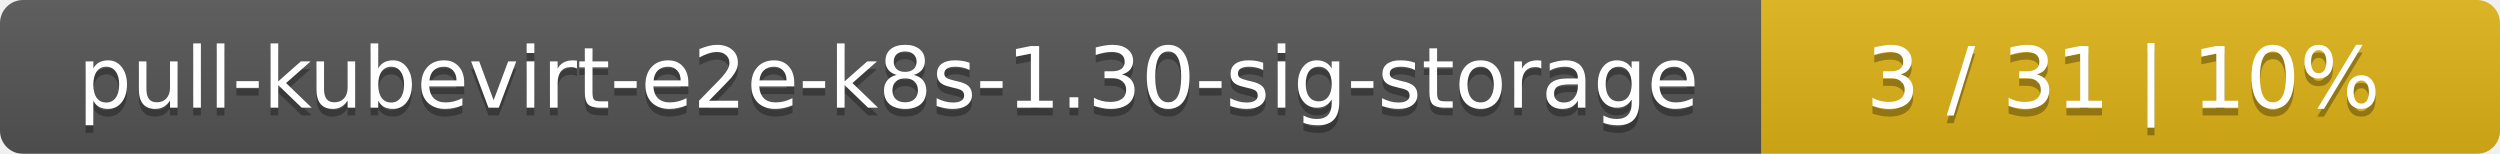
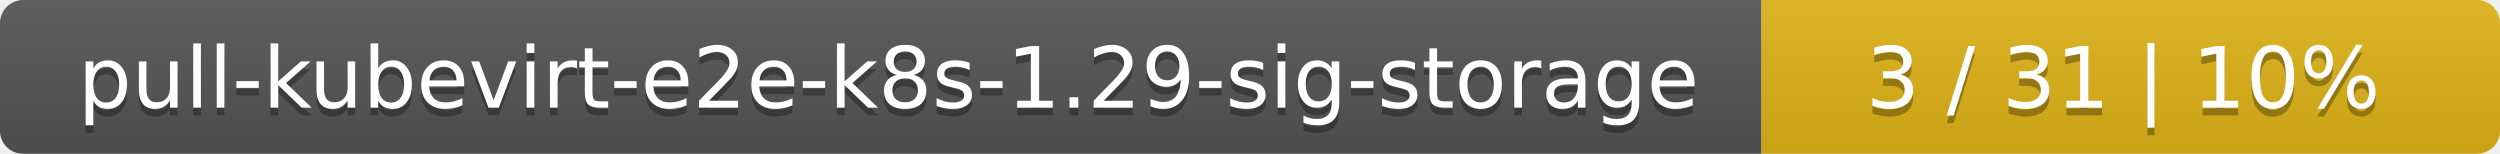
<svg xmlns="http://www.w3.org/2000/svg" width="325" height="20">
  <linearGradient id="smooth" x2="0" y2="100%">
    <stop offset="0" stop-color="#bbb" stop-opacity=".1" />
    <stop offset="1" stop-opacity=".1" />
  </linearGradient>
  <mask id="round">
    <rect width="325" height="20" rx="3" fill="#fff" />
  </mask>
  <g mask="url(#round)">
    <rect width="229" height="20" fill="#555" />
    <rect x="229" width="96" height="20" fill="#dfb317" />
    <rect width="325" height="20" fill="url(#smooth)" />
  </g>
  <g fill="#fff" text-anchor="middle" font-family="DejaVu Sans,Verdana,Geneva,sans-serif" font-size="11">
-     <text x="115.5" y="15" fill="#010101" fill-opacity=".3">pull-kubevirt-e2e-k8s-1.30-sig-storage</text>
-     <text x="115.5" y="14">pull-kubevirt-e2e-k8s-1.30-sig-storage</text>
+     <text x="115.5" y="15" fill="#010101" fill-opacity=".3">pull-kubevirt-e2e-k8s-1.29-sig-storage</text>
+     <text x="115.5" y="14">pull-kubevirt-e2e-k8s-1.29-sig-storage</text>
    <text x="276" y="15" fill="#010101" fill-opacity=".3">3 / 31    |    10%</text>
    <text x="276" y="14">3 / 31    |    10%</text>
  </g>
</svg>
